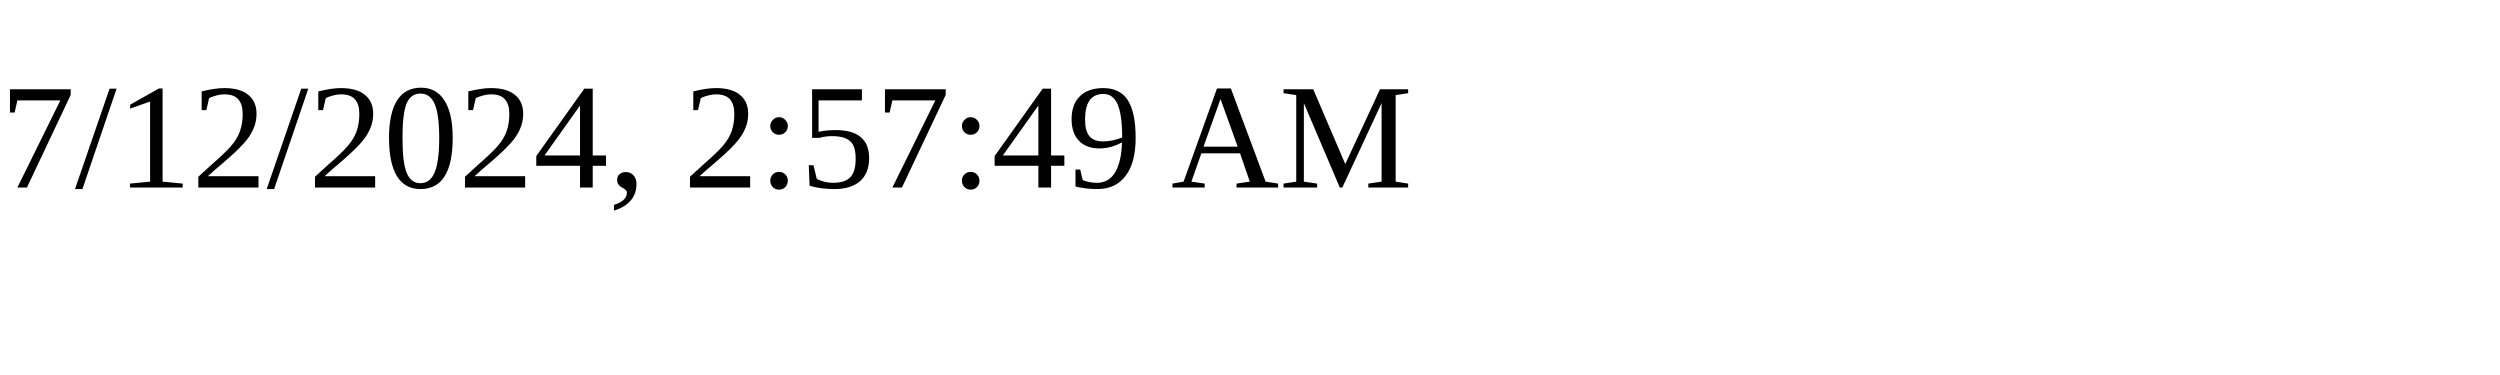
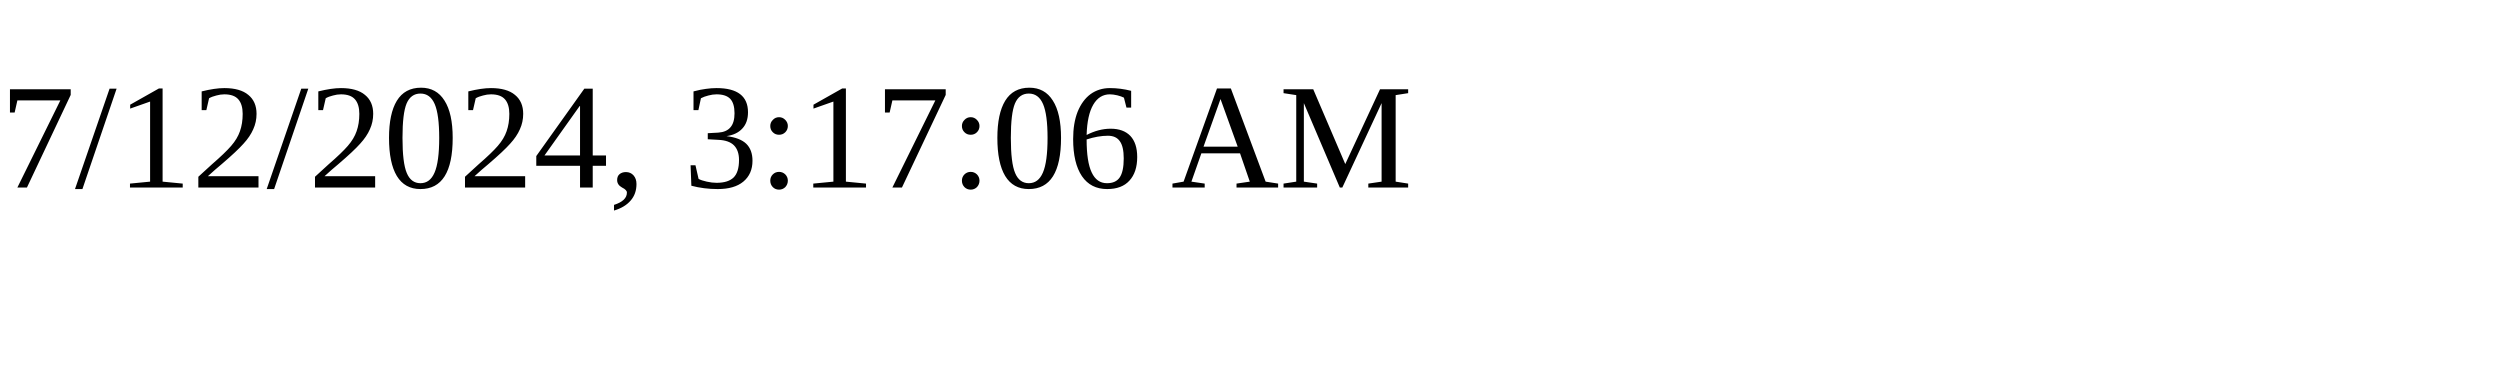
<svg xmlns="http://www.w3.org/2000/svg" height="30" width="200">
-   <text x="0" y="15">7/12/2024, 2:57:49 AM</text>
+   <text x="0" y="15">7/12/2024, 3:17:06 AM</text>
</svg>
